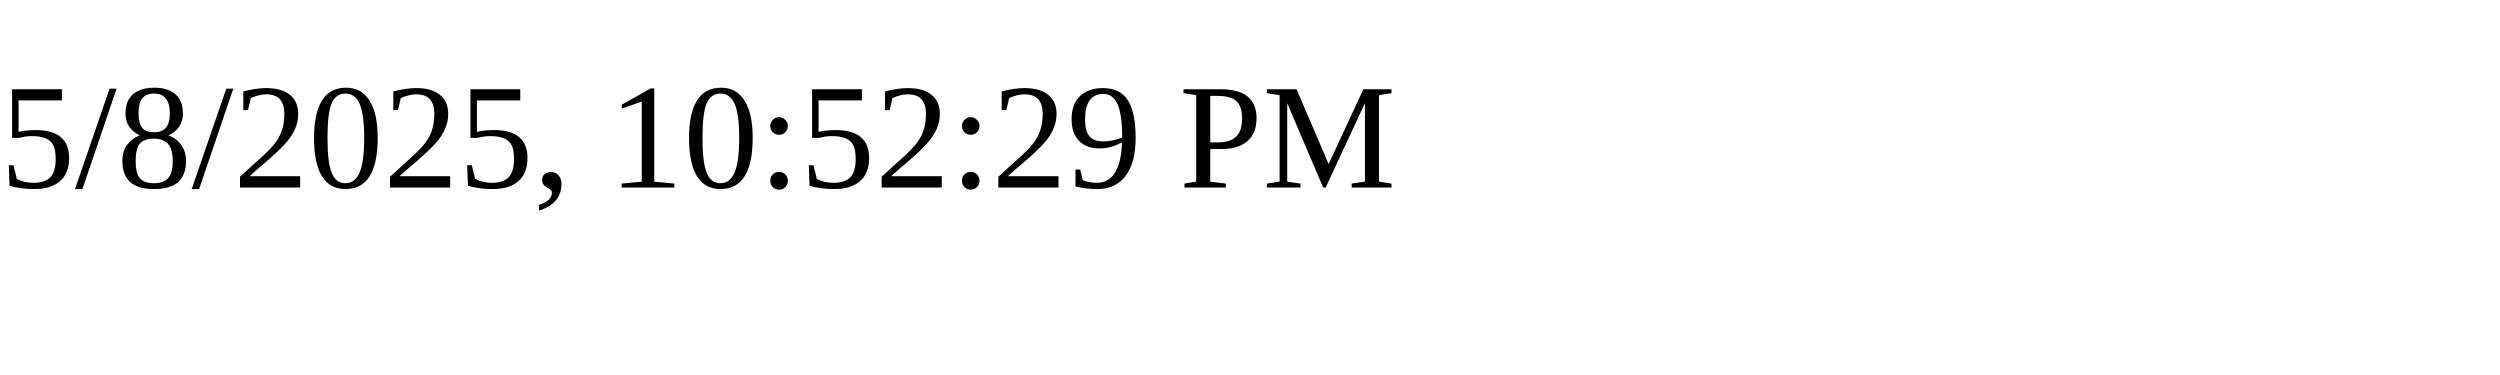
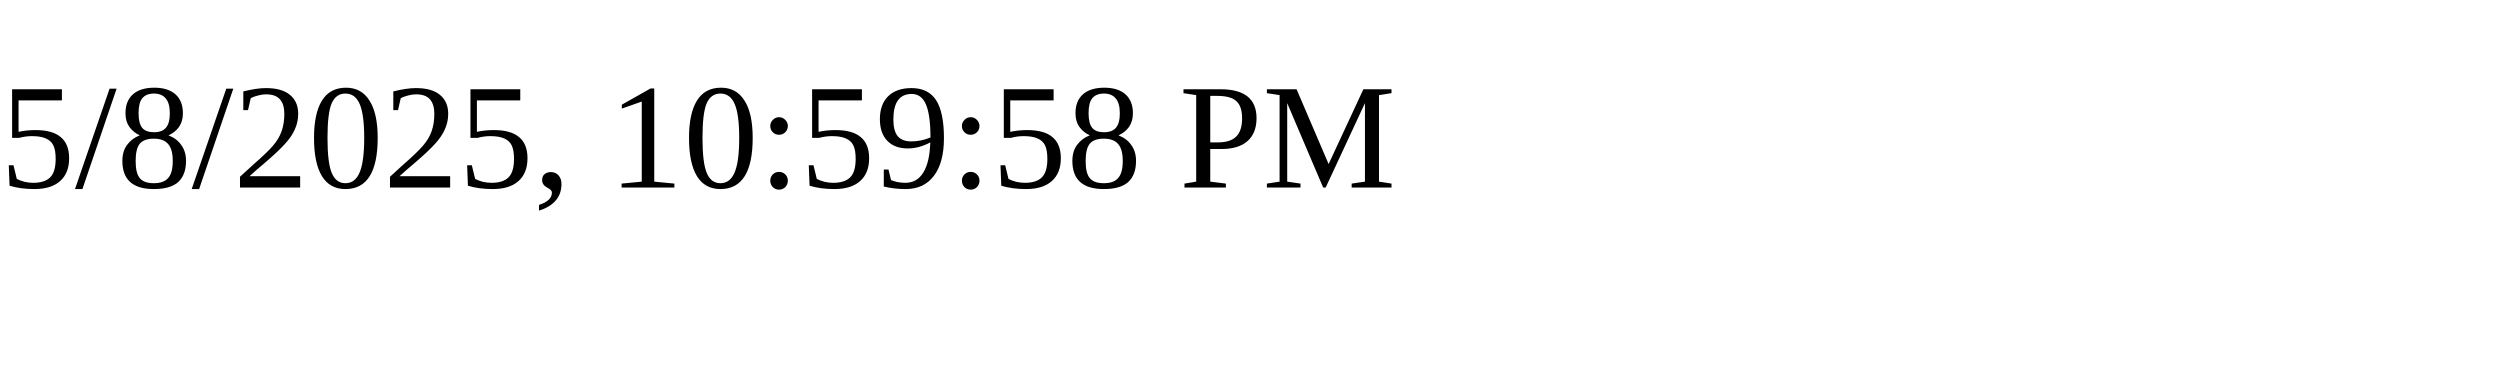
<svg xmlns="http://www.w3.org/2000/svg" height="30" width="200">
-   <text x="0" y="15">5/8/2025, 10:52:29 PM</text>
+   <text x="0" y="15">5/8/2025, 10:59:58 PM</text>
</svg>
